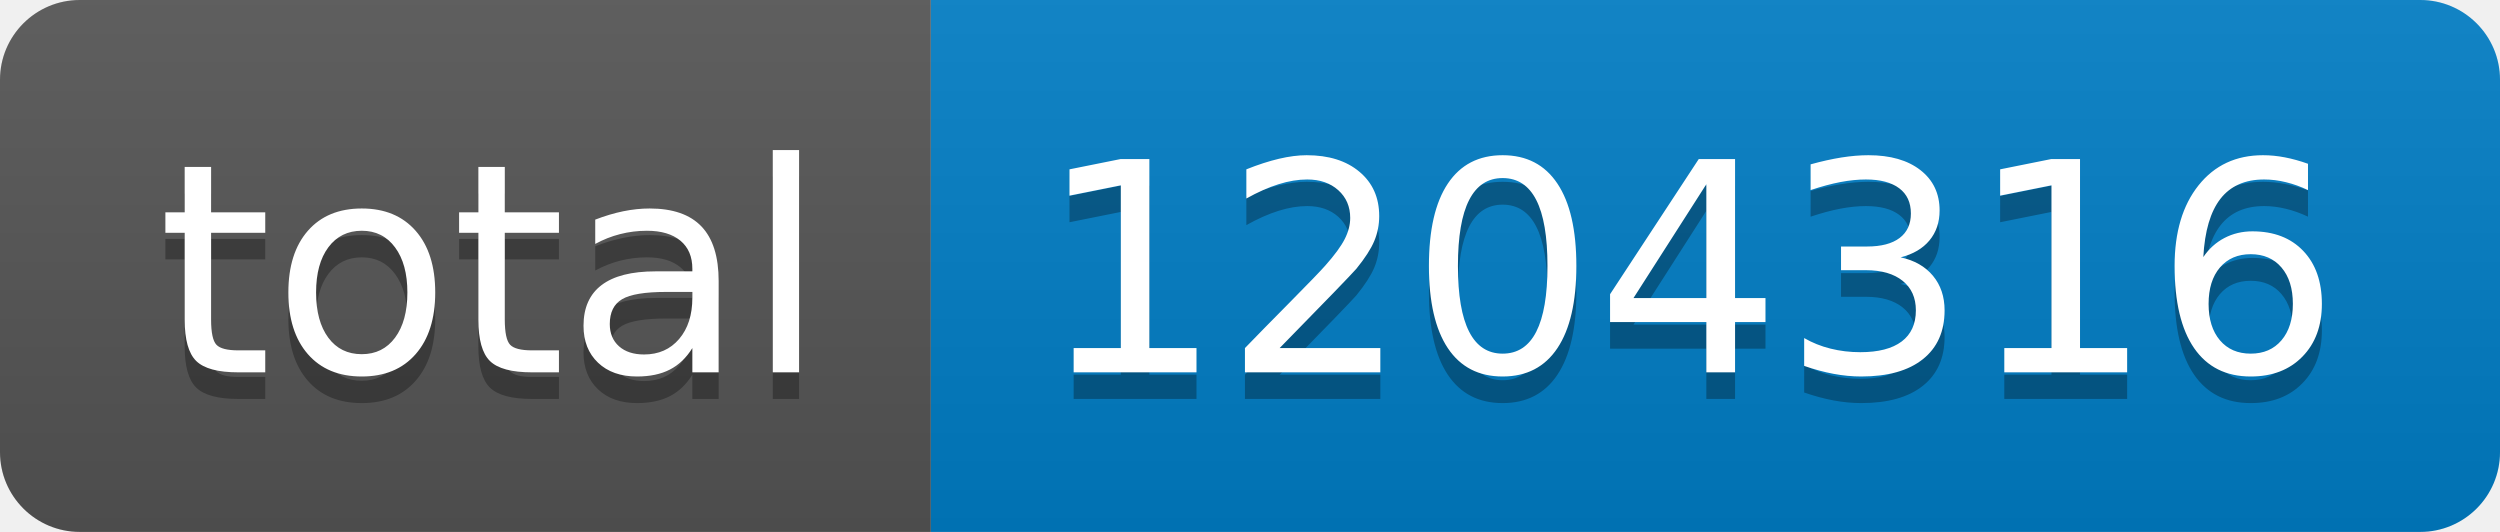
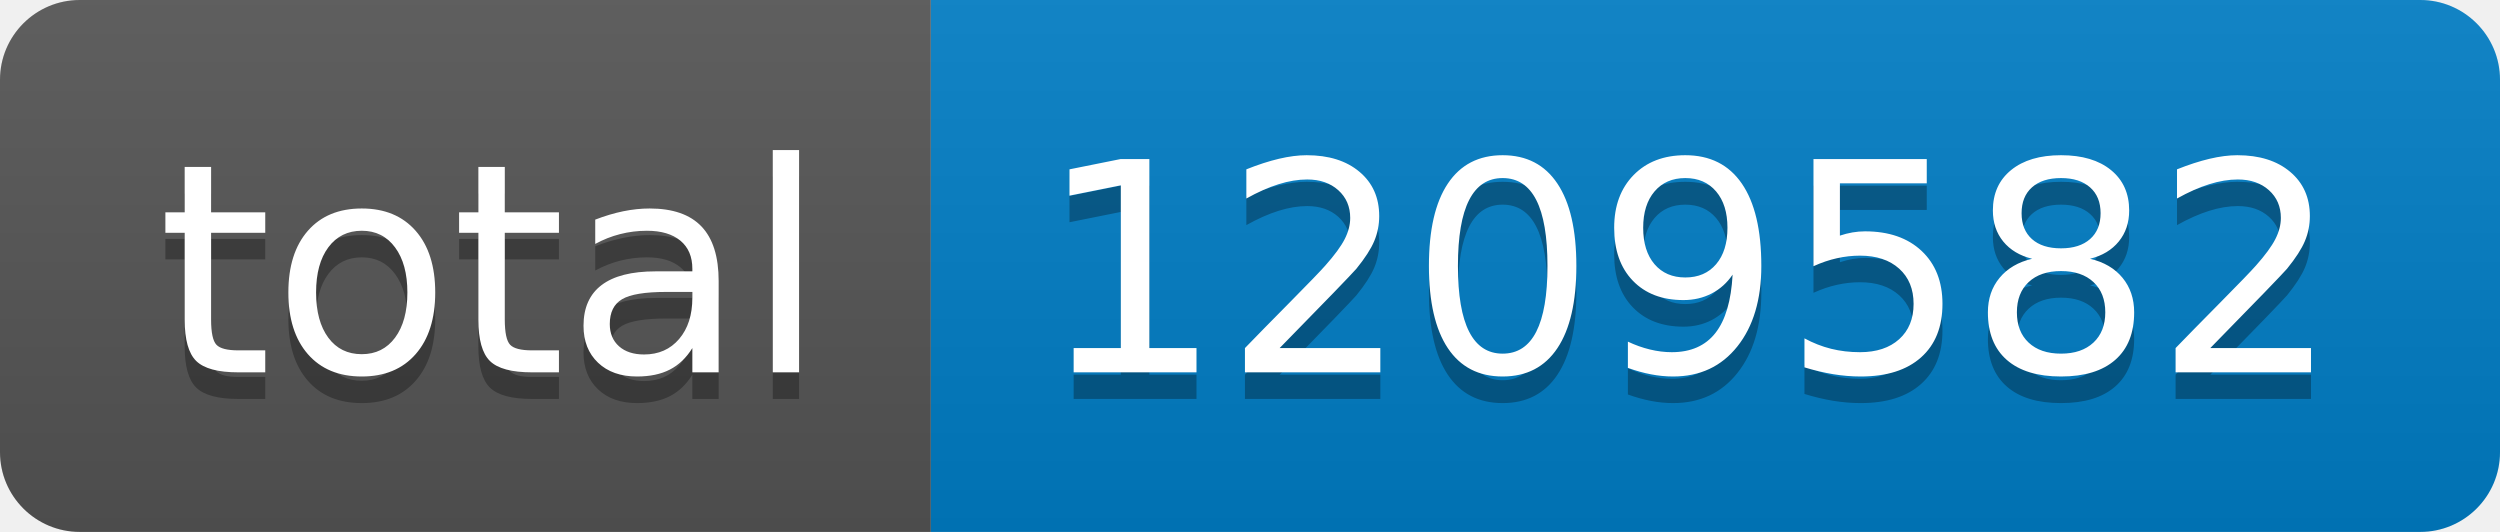
- <svg xmlns="http://www.w3.org/2000/svg" width="94" height="20" role="img" aria-label="total: 1204316">
+ <svg xmlns="http://www.w3.org/2000/svg" width="94" height="20" role="img" aria-label="total: 1209582">
  <linearGradient id="s" x2="0" y2="100%">
    <stop offset="0" stop-color="#bbb" stop-opacity=".1" />
    <stop offset="1" stop-opacity=".1" />
  </linearGradient>
  <clipPath id="r">
    <rect width="94" height="20" rx="3" fill="#fff" />
  </clipPath>
  <g clip-path="url(#r)">
    <rect width="35" height="20" fill="#555" />
    <rect x="35" width="59" height="20" fill="#007ec6" />
    <rect width="94" height="20" fill="url(#s)" />
  </g>
  <g fill="#fff" text-anchor="middle" font-family="Verdana,Geneva,DejaVu Sans,sans-serif" text-rendering="geometricPrecision" font-size="110">
    <text aria-hidden="true" x="185" y="150" fill="#010101" fill-opacity=".3" transform="scale(.1)" textLength="250">total</text>
    <text x="185" y="140" transform="scale(.1)" fill="#fff" textLength="250">total</text>
-     <text aria-hidden="true" x="635" y="150" fill="#010101" fill-opacity=".3" transform="scale(.1)" textLength="490">1204316</text>
-     <text x="635" y="140" transform="scale(.1)" fill="#fff" textLength="490">1204316</text>
+     <text aria-hidden="true" x="635" y="150" fill="#010101" fill-opacity=".3" transform="scale(.1)" textLength="490">1209582</text>
+     <text x="635" y="140" transform="scale(.1)" fill="#fff" textLength="490">1209582</text>
  </g>
</svg>
